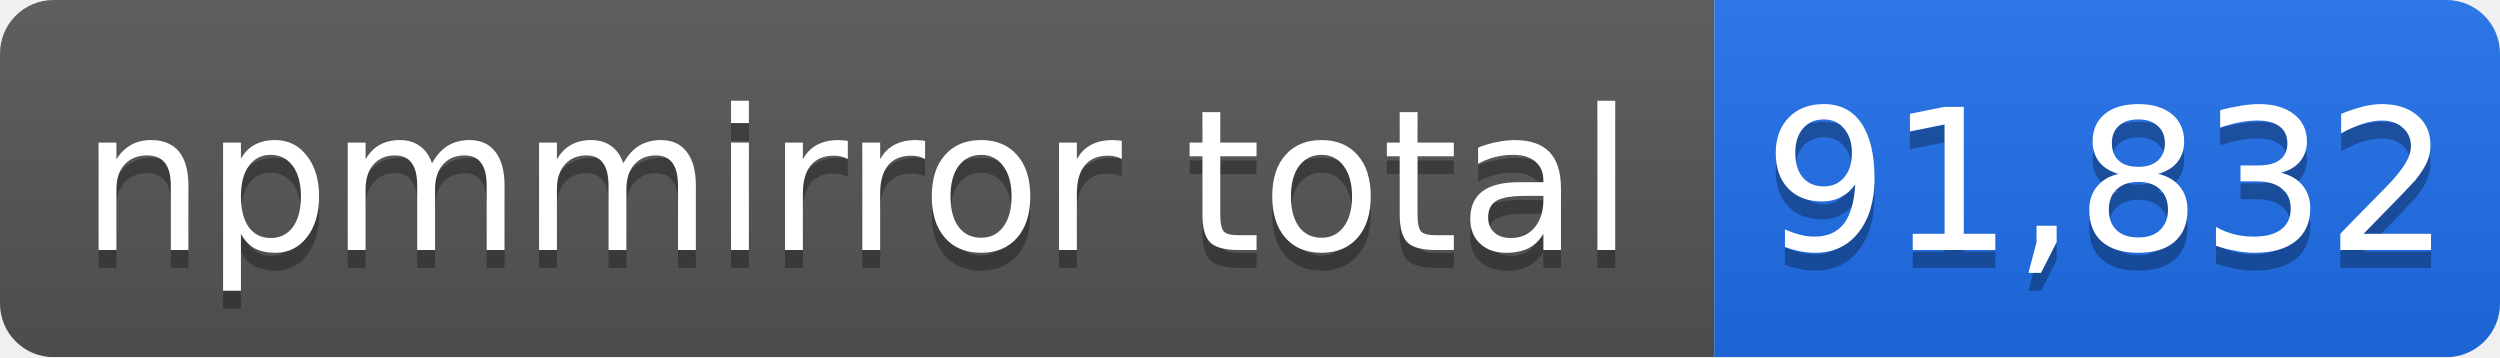
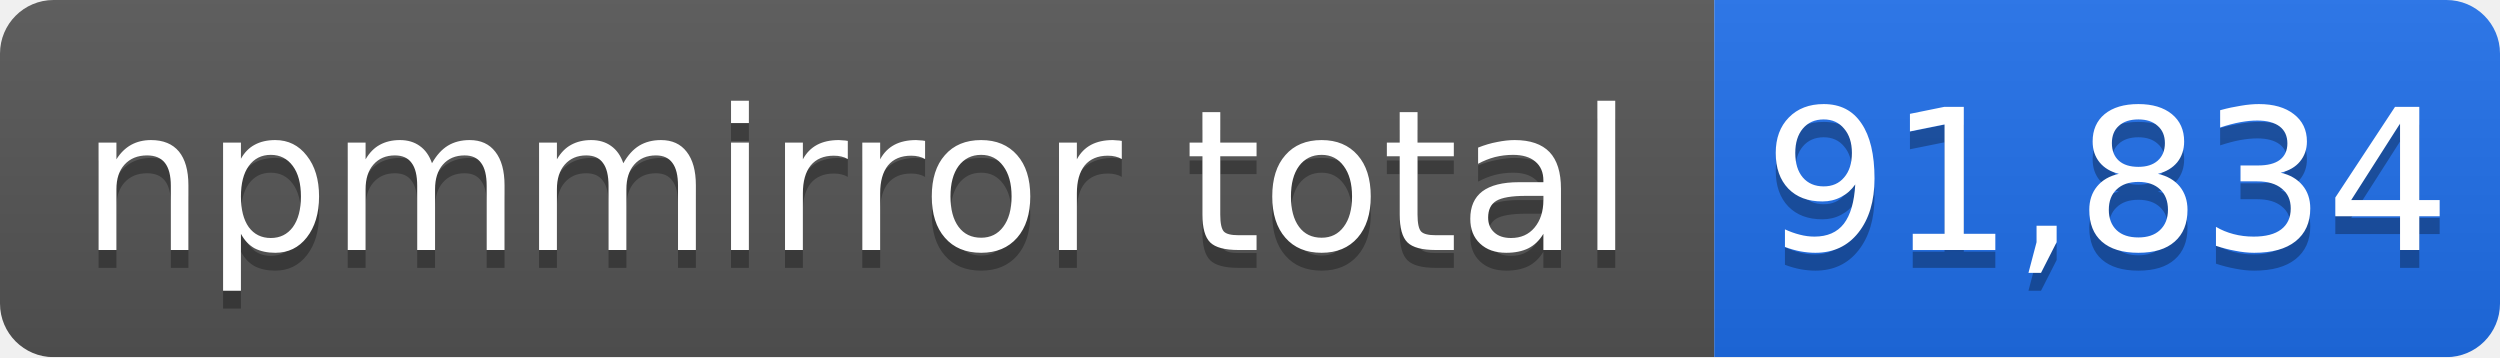
- <svg xmlns="http://www.w3.org/2000/svg" width="140" height="20" role="img" aria-label="npmmirror total: 91,832">
+ <svg xmlns="http://www.w3.org/2000/svg" width="140" height="20" role="img" aria-label="npmmirror total: 91,834">
  <linearGradient id="s" x2="0" y2="100%">
    <stop offset="0" stop-color="#bbb" stop-opacity=".1" />
    <stop offset="1" stop-opacity=".1" />
  </linearGradient>
  <mask id="m">
    <rect width="140" height="20" rx="3" fill="#fff" />
  </mask>
  <g mask="url(#m)">
    <rect width="96" height="20" fill="#555" />
    <rect x="96" width="44" height="20" fill="#1f6feb" />
    <rect width="140" height="20" fill="url(#s)" />
  </g>
  <g fill="#fff" text-anchor="middle" font-family="Verdana,Geneva,DejaVu Sans,sans-serif" font-size="11">
    <text x="48" y="15" fill="#010101" fill-opacity=".3">npmmirror total</text>
    <text x="48" y="14">npmmirror total</text>
-     <text x="118" y="15" fill="#010101" fill-opacity=".3">91,832</text>
-     <text x="118" y="14">91,832</text>
+     <text x="118" y="15" fill="#010101" fill-opacity=".3">91,834</text>
+     <text x="118" y="14">91,834</text>
  </g>
</svg>
